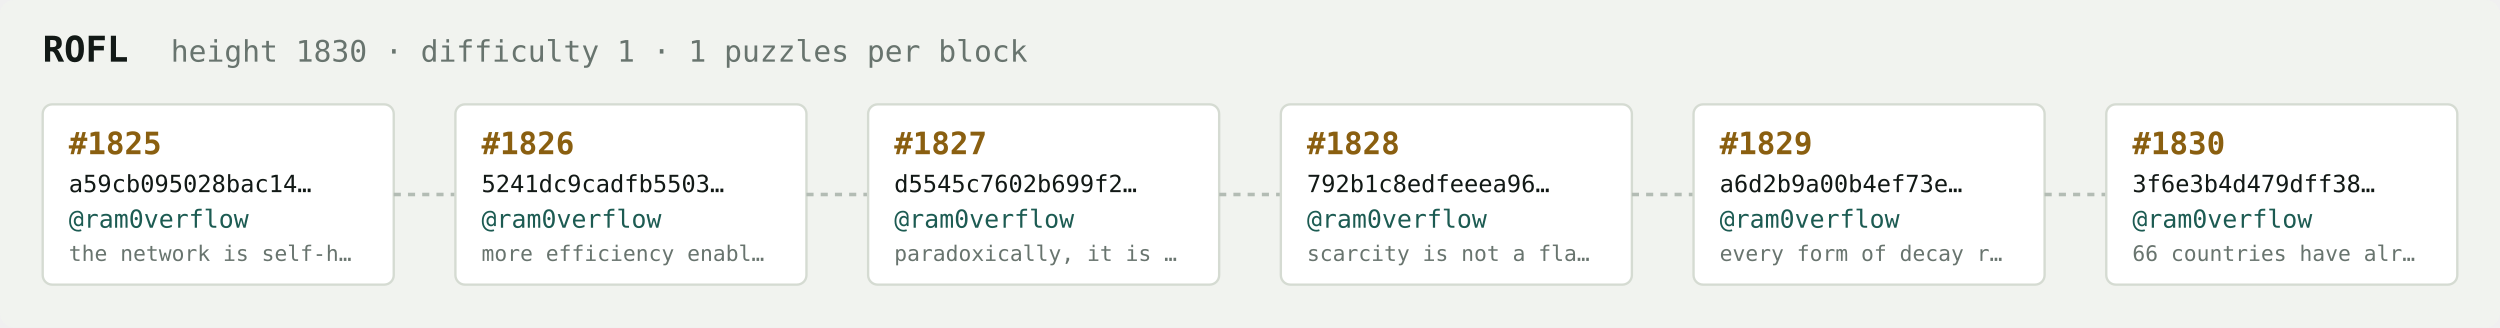
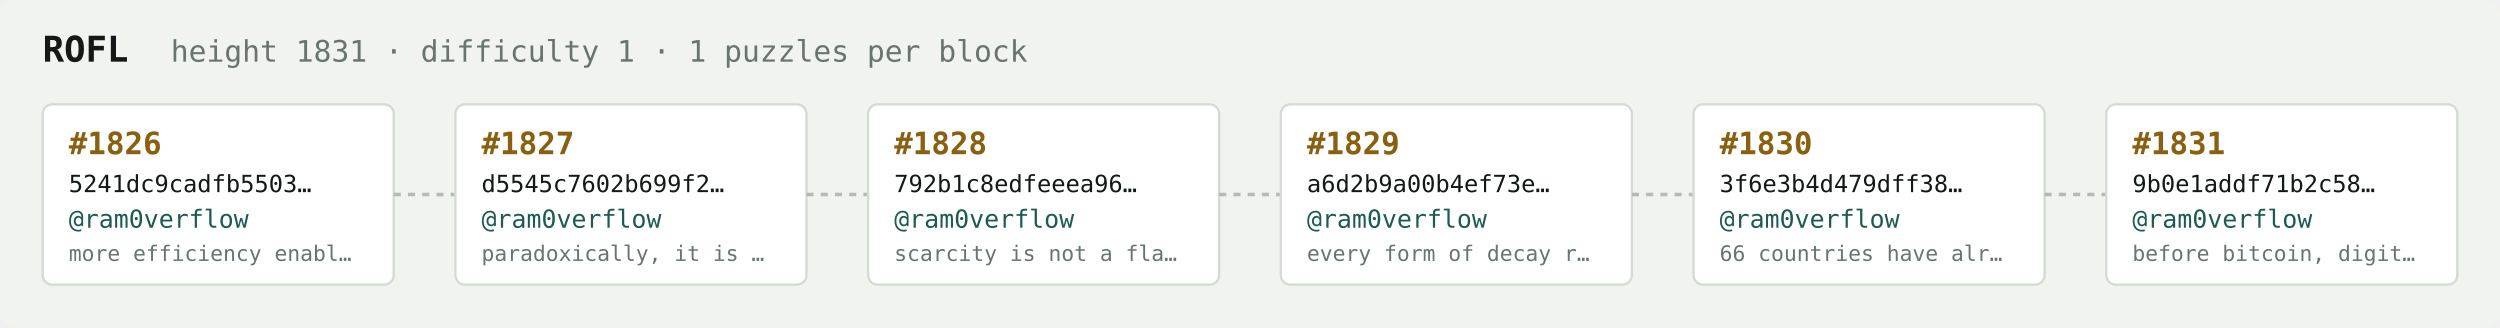
<svg xmlns="http://www.w3.org/2000/svg" width="1054" height="138" viewBox="0 0 1054 138" font-family="ui-monospace,SFMono-Regular,Menlo,monospace">
  <rect fill="#f1f3ef" width="1054" height="138" rx="6" />
  <text x="18" y="26" fill="#121916" font-size="15" font-weight="700">ROFL</text>
-   <text x="72" y="26" fill="#68746e" font-size="12.5">height 1830 · difficulty 1 · 1 puzzles per block</text>
+   <text x="72" y="26" fill="#68746e" font-size="12.5">height 1831 · difficulty 1 · 1 puzzles per block</text>
  <rect x="18" y="44" width="148" height="76" rx="4" fill="#ffffff" stroke="#d5dbd2" stroke-width="1" />
-   <text x="29" y="65" fill="#8a5f10" font-size="13" font-weight="700">#1825</text>
-   <text x="29" y="81" fill="#121916" font-size="10">a59cb095028bac14…</text>
+   <text x="29" y="65" fill="#8a5f10" font-size="13" font-weight="700">#1826</text>
+   <text x="29" y="81" fill="#121916" font-size="10">5241dc9cadfb5503…</text>
  <text x="29" y="96" fill="#1c5b52" font-size="10.5">@ram0verflow</text>
-   <text x="29" y="110" fill="#68746e" font-size="9">the network is self-h…</text>
+   <text x="29" y="110" fill="#68746e" font-size="9">more efficiency enabl…</text>
  <line x1="166" y1="82.0" x2="192" y2="82.0" stroke="#b3bcb4" stroke-width="1.5" stroke-dasharray="3 3" />
  <rect x="192" y="44" width="148" height="76" rx="4" fill="#ffffff" stroke="#d5dbd2" stroke-width="1" />
-   <text x="203" y="65" fill="#8a5f10" font-size="13" font-weight="700">#1826</text>
-   <text x="203" y="81" fill="#121916" font-size="10">5241dc9cadfb5503…</text>
+   <text x="203" y="65" fill="#8a5f10" font-size="13" font-weight="700">#1827</text>
+   <text x="203" y="81" fill="#121916" font-size="10">d5545c7602b699f2…</text>
  <text x="203" y="96" fill="#1c5b52" font-size="10.5">@ram0verflow</text>
-   <text x="203" y="110" fill="#68746e" font-size="9">more efficiency enabl…</text>
+   <text x="203" y="110" fill="#68746e" font-size="9">paradoxically, it is …</text>
  <line x1="340" y1="82.0" x2="366" y2="82.0" stroke="#b3bcb4" stroke-width="1.5" stroke-dasharray="3 3" />
  <rect x="366" y="44" width="148" height="76" rx="4" fill="#ffffff" stroke="#d5dbd2" stroke-width="1" />
-   <text x="377" y="65" fill="#8a5f10" font-size="13" font-weight="700">#1827</text>
-   <text x="377" y="81" fill="#121916" font-size="10">d5545c7602b699f2…</text>
+   <text x="377" y="65" fill="#8a5f10" font-size="13" font-weight="700">#1828</text>
+   <text x="377" y="81" fill="#121916" font-size="10">792b1c8edfeeea96…</text>
  <text x="377" y="96" fill="#1c5b52" font-size="10.5">@ram0verflow</text>
-   <text x="377" y="110" fill="#68746e" font-size="9">paradoxically, it is …</text>
+   <text x="377" y="110" fill="#68746e" font-size="9">scarcity is not a fla…</text>
  <line x1="514" y1="82.0" x2="540" y2="82.0" stroke="#b3bcb4" stroke-width="1.5" stroke-dasharray="3 3" />
  <rect x="540" y="44" width="148" height="76" rx="4" fill="#ffffff" stroke="#d5dbd2" stroke-width="1" />
-   <text x="551" y="65" fill="#8a5f10" font-size="13" font-weight="700">#1828</text>
-   <text x="551" y="81" fill="#121916" font-size="10">792b1c8edfeeea96…</text>
+   <text x="551" y="65" fill="#8a5f10" font-size="13" font-weight="700">#1829</text>
+   <text x="551" y="81" fill="#121916" font-size="10">a6d2b9a00b4ef73e…</text>
  <text x="551" y="96" fill="#1c5b52" font-size="10.5">@ram0verflow</text>
-   <text x="551" y="110" fill="#68746e" font-size="9">scarcity is not a fla…</text>
+   <text x="551" y="110" fill="#68746e" font-size="9">every form of decay r…</text>
  <line x1="688" y1="82.0" x2="714" y2="82.0" stroke="#b3bcb4" stroke-width="1.5" stroke-dasharray="3 3" />
  <rect x="714" y="44" width="148" height="76" rx="4" fill="#ffffff" stroke="#d5dbd2" stroke-width="1" />
-   <text x="725" y="65" fill="#8a5f10" font-size="13" font-weight="700">#1829</text>
-   <text x="725" y="81" fill="#121916" font-size="10">a6d2b9a00b4ef73e…</text>
+   <text x="725" y="65" fill="#8a5f10" font-size="13" font-weight="700">#1830</text>
+   <text x="725" y="81" fill="#121916" font-size="10">3f6e3b4d479dff38…</text>
  <text x="725" y="96" fill="#1c5b52" font-size="10.5">@ram0verflow</text>
-   <text x="725" y="110" fill="#68746e" font-size="9">every form of decay r…</text>
+   <text x="725" y="110" fill="#68746e" font-size="9">66 countries have alr…</text>
  <line x1="862" y1="82.0" x2="888" y2="82.0" stroke="#b3bcb4" stroke-width="1.5" stroke-dasharray="3 3" />
  <rect x="888" y="44" width="148" height="76" rx="4" fill="#ffffff" stroke="#d5dbd2" stroke-width="1" />
-   <text x="899" y="65" fill="#8a5f10" font-size="13" font-weight="700">#1830</text>
-   <text x="899" y="81" fill="#121916" font-size="10">3f6e3b4d479dff38…</text>
+   <text x="899" y="65" fill="#8a5f10" font-size="13" font-weight="700">#1831</text>
+   <text x="899" y="81" fill="#121916" font-size="10">9b0e1addf71b2c58…</text>
  <text x="899" y="96" fill="#1c5b52" font-size="10.5">@ram0verflow</text>
-   <text x="899" y="110" fill="#68746e" font-size="9">66 countries have alr…</text>
+   <text x="899" y="110" fill="#68746e" font-size="9">before bitcoin, digit…</text>
</svg>
